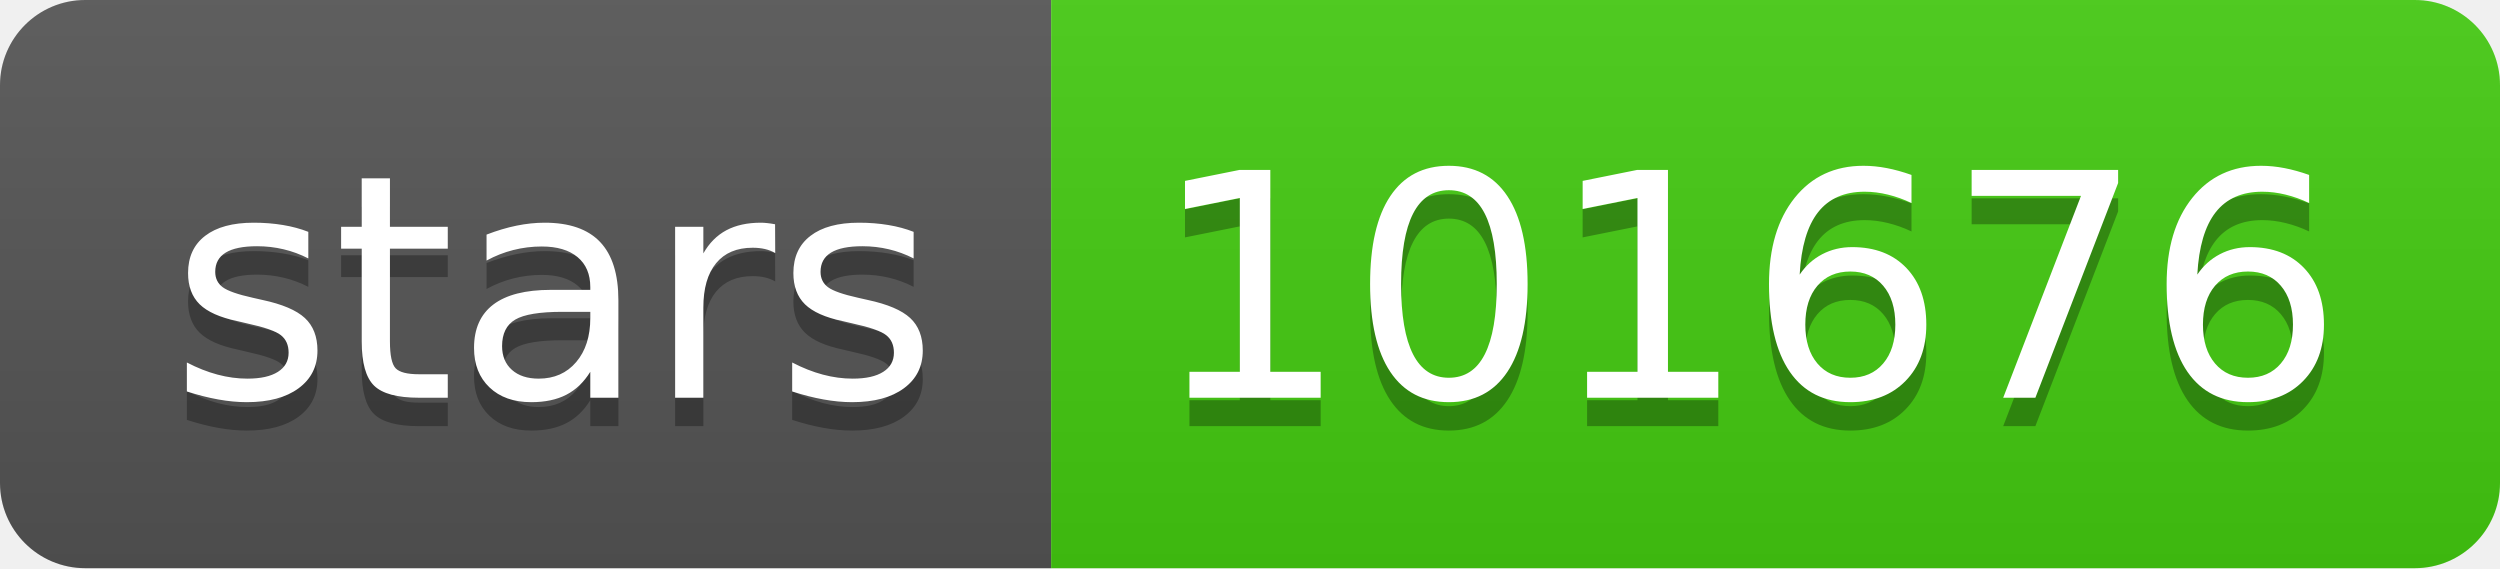
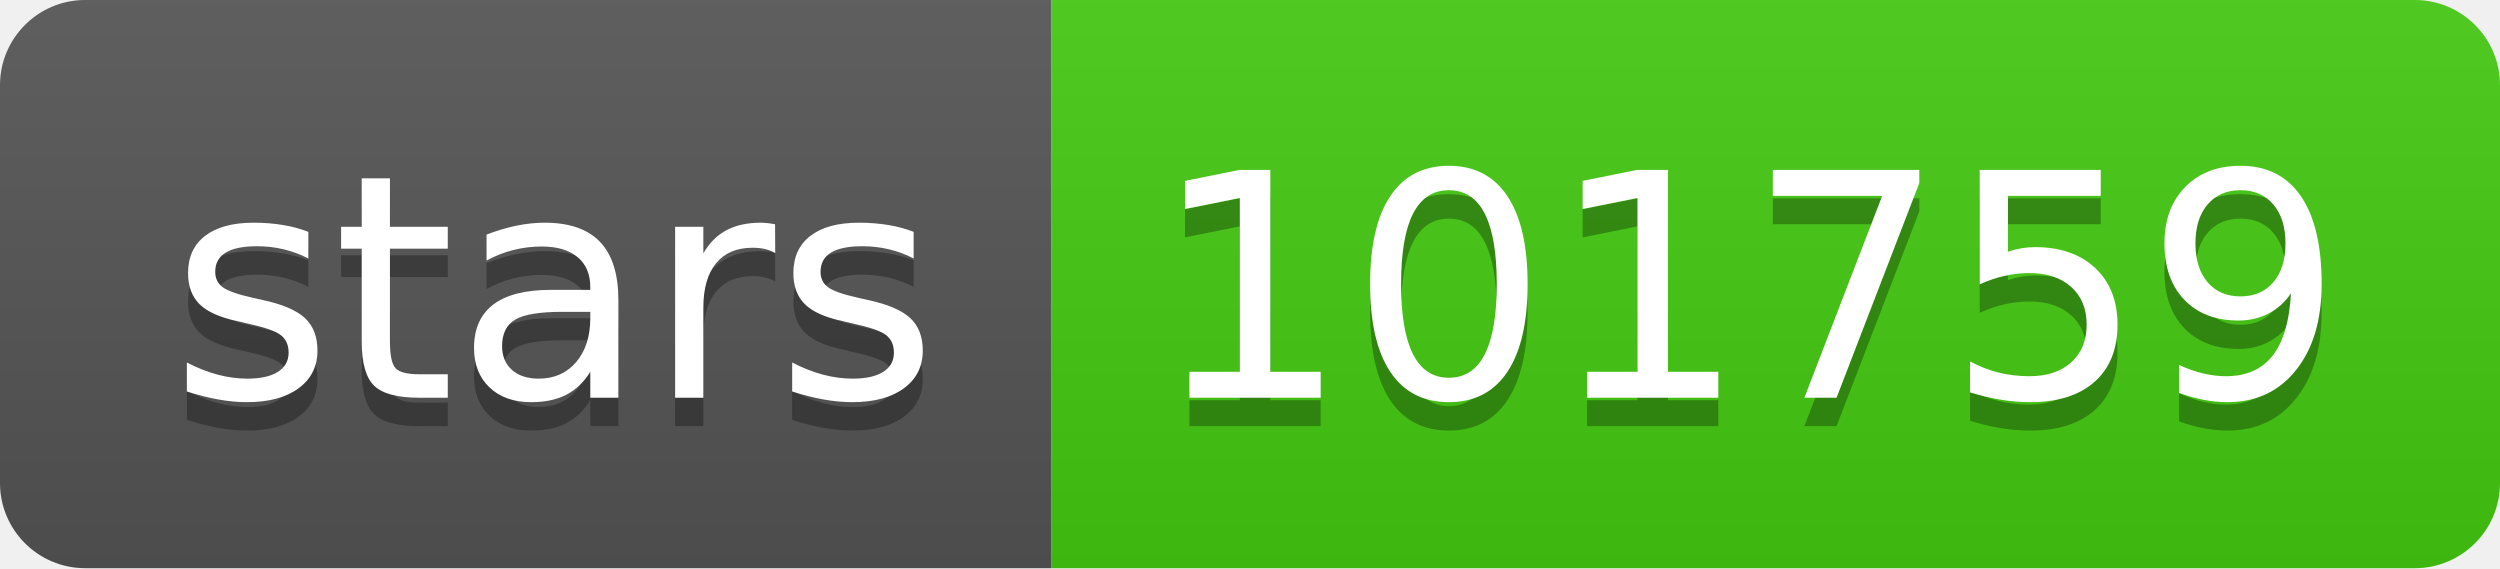
- <svg xmlns="http://www.w3.org/2000/svg" width="88" height="20" role="img" aria-label="stars: 101676">
+ <svg xmlns="http://www.w3.org/2000/svg" width="88" height="20" role="img" aria-label="stars: 101759">
  <linearGradient id="s" x2="0" y2="100%">
    <stop offset="0" stop-color="#bbb" stop-opacity=".1" />
    <stop offset="1" stop-opacity=".1" />
  </linearGradient>
  <clipPath id="r">
    <rect width="88" height="20" rx="3" fill="#fff" />
  </clipPath>
  <g clip-path="url(#r)">
    <rect width="37" height="20" fill="#555" />
    <rect x="37" width="51" height="20" fill="#4c1" />
    <rect width="88" height="20" fill="url(#s)" />
  </g>
  <g fill="#fff" text-anchor="middle" font-family="Verdana,Geneva,DejaVu Sans,sans-serif" text-rendering="geometricPrecision" font-size="110">
    <text aria-hidden="true" x="195" y="150" fill="#010101" fill-opacity=".3" transform="scale(.1)" textLength="270">stars</text>
    <text x="195" y="140" transform="scale(.1)" fill="#fff" textLength="270">stars</text>
-     <text aria-hidden="true" x="615" y="150" fill="#010101" fill-opacity=".3" transform="scale(.1)" textLength="410">101676</text>
-     <text x="615" y="140" transform="scale(.1)" fill="#fff" textLength="410">101676</text>
+     <text aria-hidden="true" x="615" y="150" fill="#010101" fill-opacity=".3" transform="scale(.1)" textLength="410">101759</text>
+     <text x="615" y="140" transform="scale(.1)" fill="#fff" textLength="410">101759</text>
  </g>
</svg>
